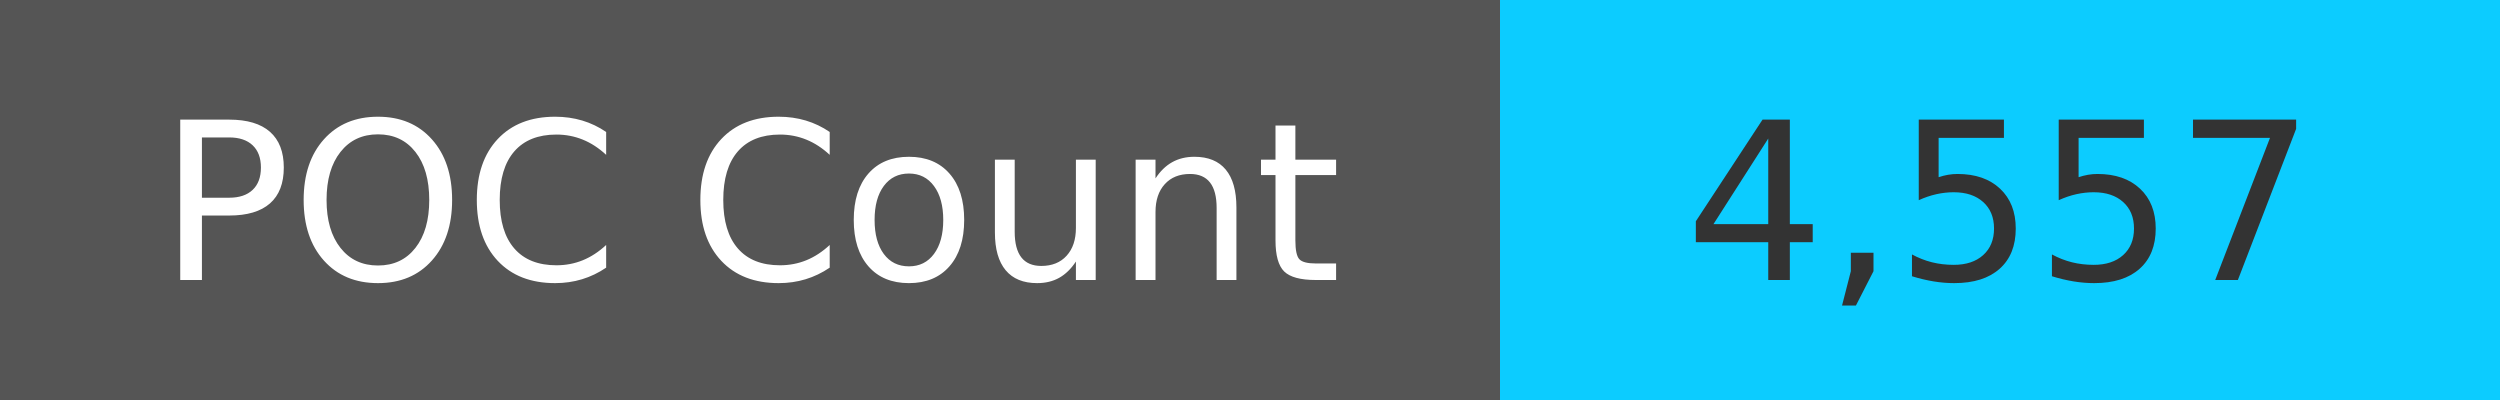
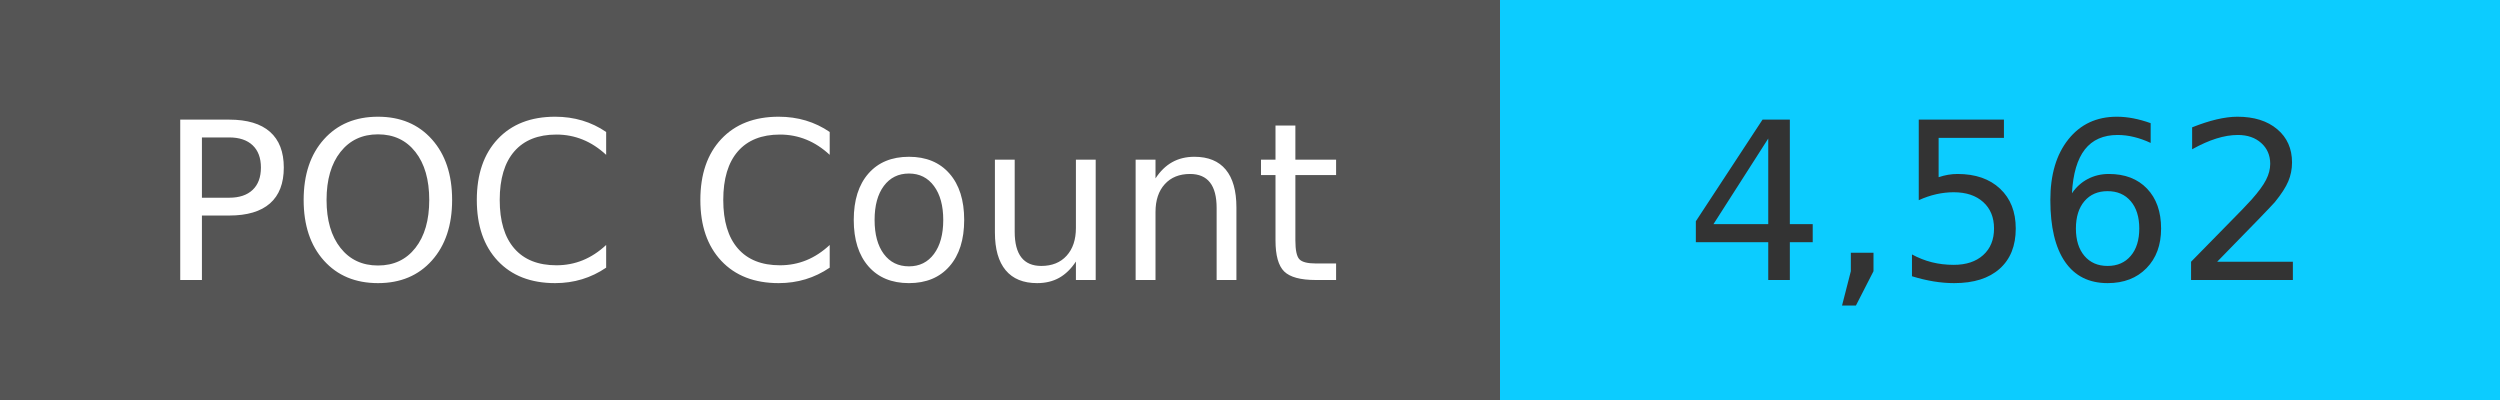
<svg xmlns="http://www.w3.org/2000/svg" width="125" height="20" role="img">
  <linearGradient id="s" x2="0" y2="100%">
    <stop offset="0" stop-color="#bbb" stop-opacity=".1" />
    <stop offset="1" stop-opacity=".1" />
  </linearGradient>
  <g>
    <rect width="75" height="20" fill="#555" />
    <rect x="75" width="267" height="20" fill="#0cccff" />
  </g>
  <g fill="#fff" text-anchor="middle" font-family="Verdana,Geneva,DejaVu Sans,sans-serif" text-rendering="geometricPrecision" font-size="110">
    <text x="375" y="140" transform="scale(.1)" fill="#fff">
            POC Count
        </text>
    <text x="1000" y="140" transform="scale(.1)" fill="#333">
-             4,557
+             4,562
        </text>
  </g>
</svg>
